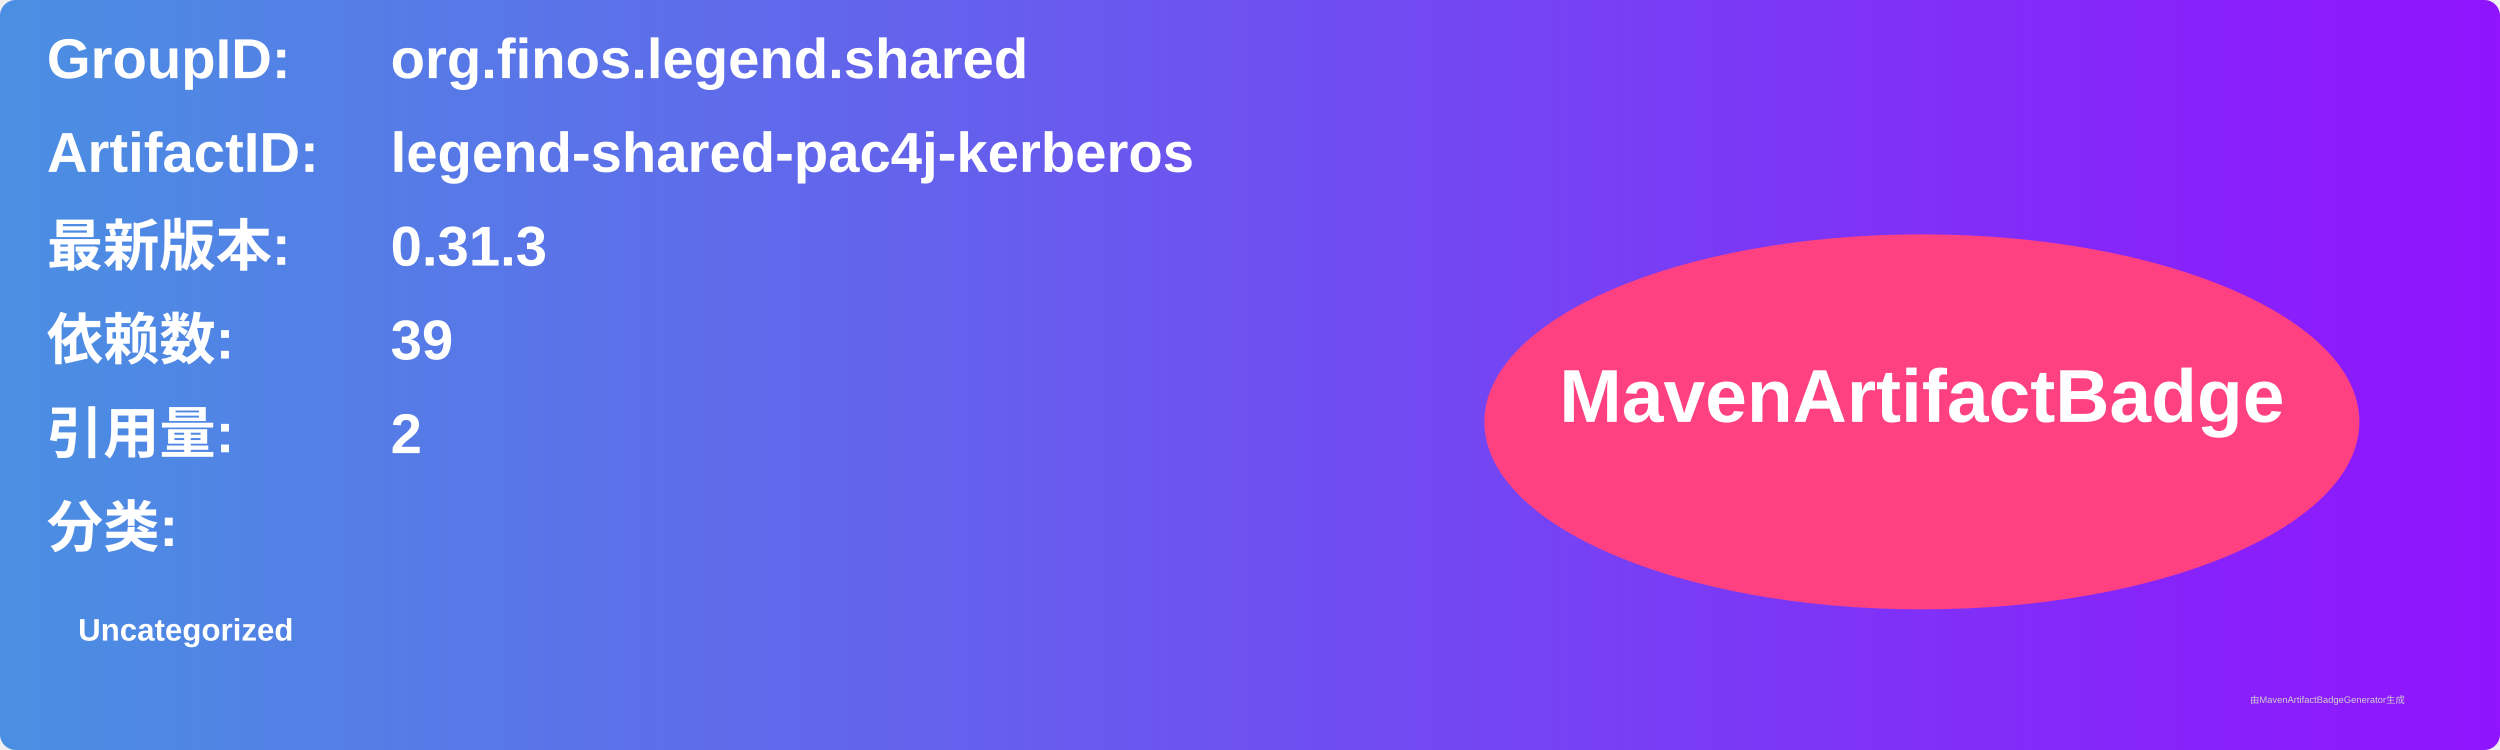
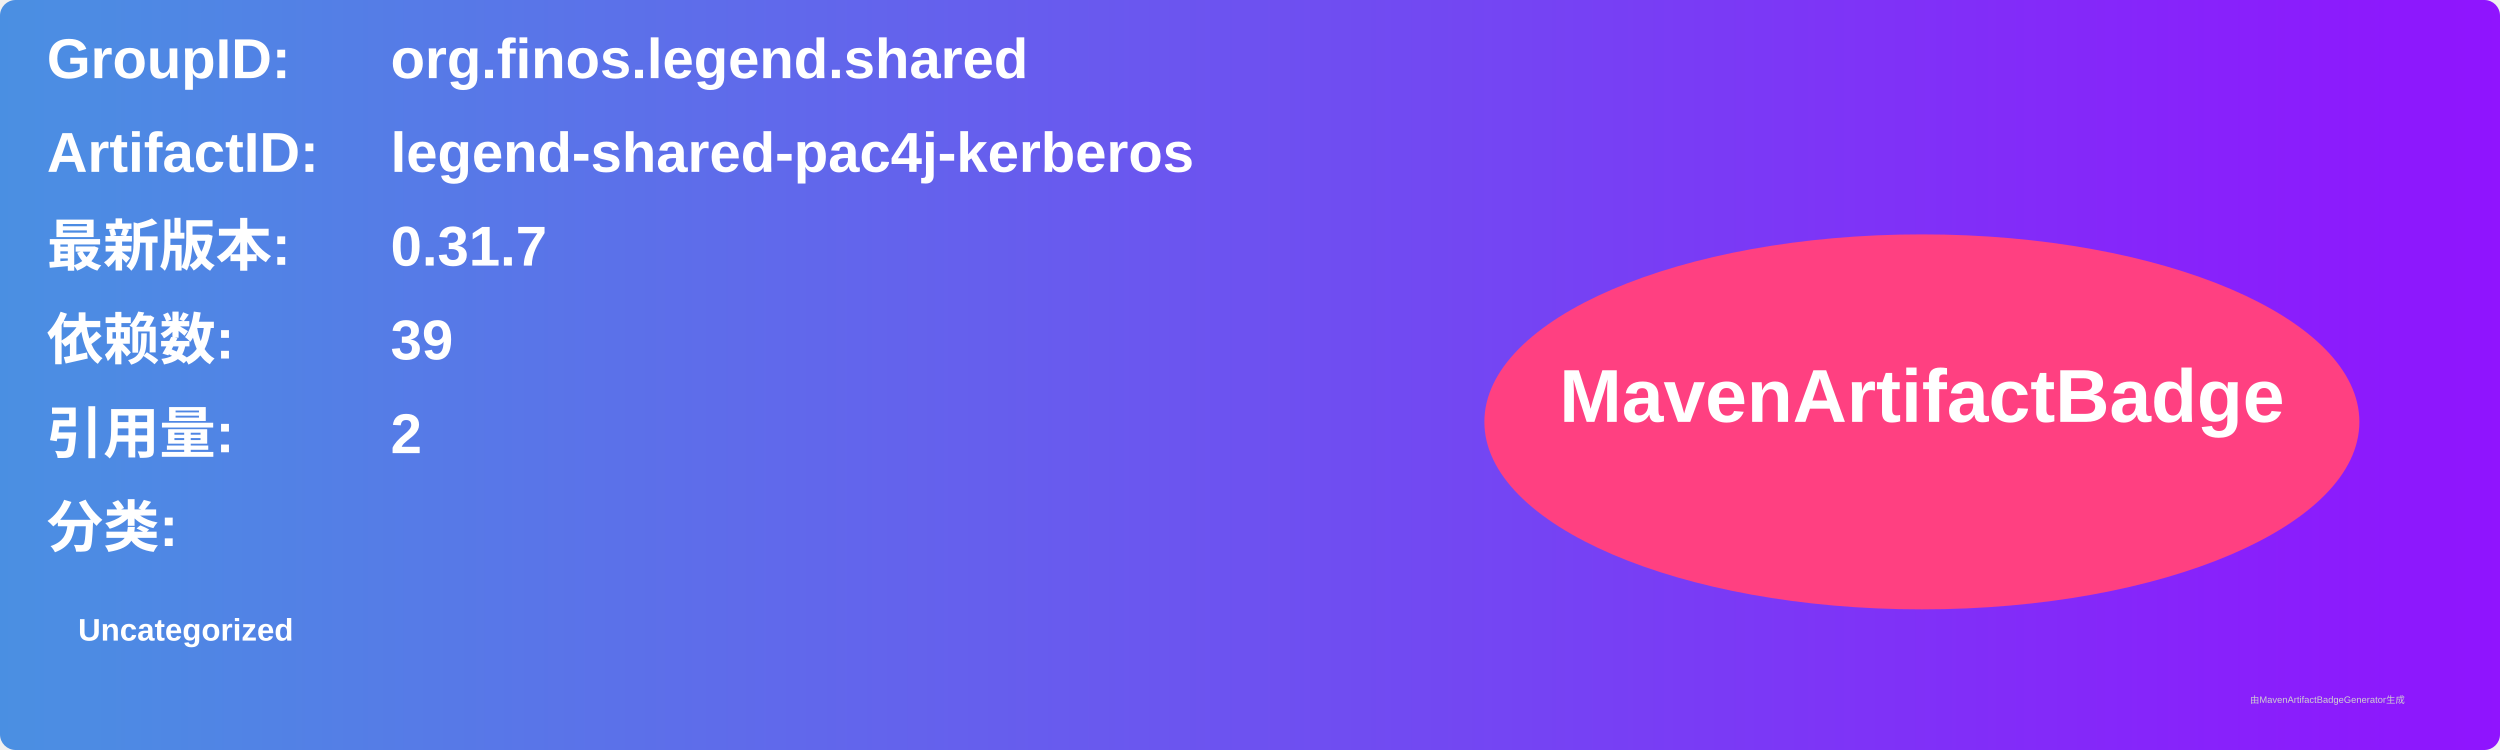
<svg xmlns="http://www.w3.org/2000/svg" width="800" height="240" viewBox="0 0 800 240">
  <linearGradient id="grad" x1="0%" y1="0%" x2="100%" y2="0%">
    <stop offset="0%" stop-color="#4a90e2" />
    <stop offset="100%" stop-color="#9013fe" />
  </linearGradient>
  <rect width="100%" height="100%" rx="5" ry="5" fill="url(#grad)" />
  <g transform="translate(15, 15)">
    <text x="0" y="10" font-family="Arial" font-size="18" fill="white" font-weight="bold" width="260">GroupID:</text>
    <text x="110" y="10" font-family="Arial" font-size="18" fill="white" font-weight="bold" width="460">org.finos.legend.shared</text>
    <text x="0" y="40" font-family="Arial" font-size="18" fill="white" font-weight="bold" width="260">ArtifactID:</text>
    <text x="110" y="40" font-family="Arial" font-size="18" fill="white" font-weight="bold" width="460">legend-shared-pac4j-kerberos</text>
    <text x="0" y="70" font-family="Arial" font-size="18" fill="white" font-weight="bold">最新版本:</text>
    <text x="110" y="70" font-family="Arial" font-size="18" fill="white" font-weight="bold">
-       <tspan font-weight="bold">0.31.3</tspan>
+       <tspan font-weight="bold">0.31.7</tspan>
    </text>
    <text x="0" y="100" font-family="Arial" font-size="18" fill="white" font-weight="bold">依赖数: </text>
    <text x="110" y="100" font-family="Arial" font-size="18" fill="white">
      <tspan font-weight="bold">39</tspan>
    </text>
    <text x="0" y="130" font-family="Arial" font-size="18" fill="white" font-weight="bold">引用量: </text>
    <text x="110" y="130" font-family="Arial" font-size="18" fill="white">
      <tspan font-weight="bold">2</tspan>
    </text>
    <text x="0" y="160" font-family="Arial" font-size="18" fill="white" font-weight="bold">分类:</text>
    <text x="10" y="190" font-family="Arial" font-size="10" fill="white">
      <tspan font-weight="bold">Uncategorized</tspan>
    </text>
    <ellipse cx="600" cy="120" rx="140" ry="60" fill="#ff4081" />
    <text x="600" y="120" text-anchor="middle" font-family="Arial" font-size="24" fill="white" font-weight="bold">MavenArtifactBadge</text>
  </g>
  <text x="720" y="225" font-family="Arial" font-size="3" fill="#d0d0d0">由MavenArtifactBadgeGenerator生成</text>
</svg>
